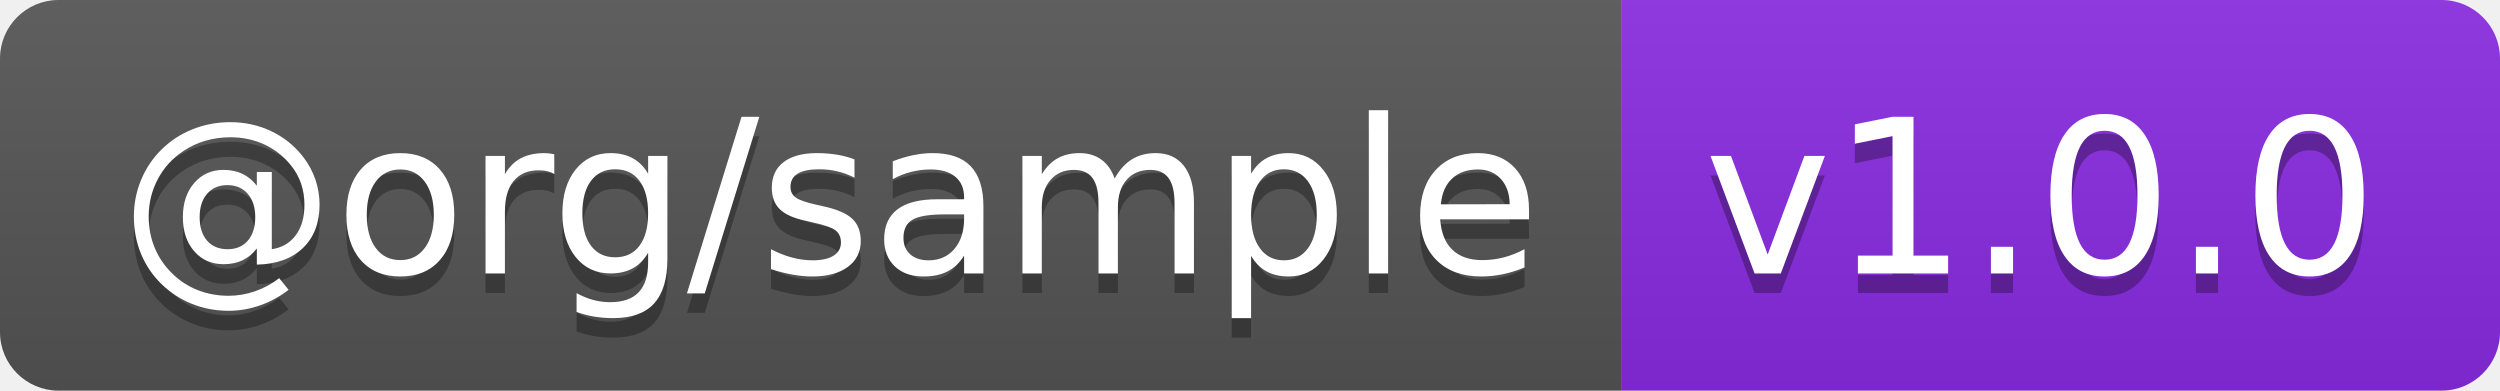
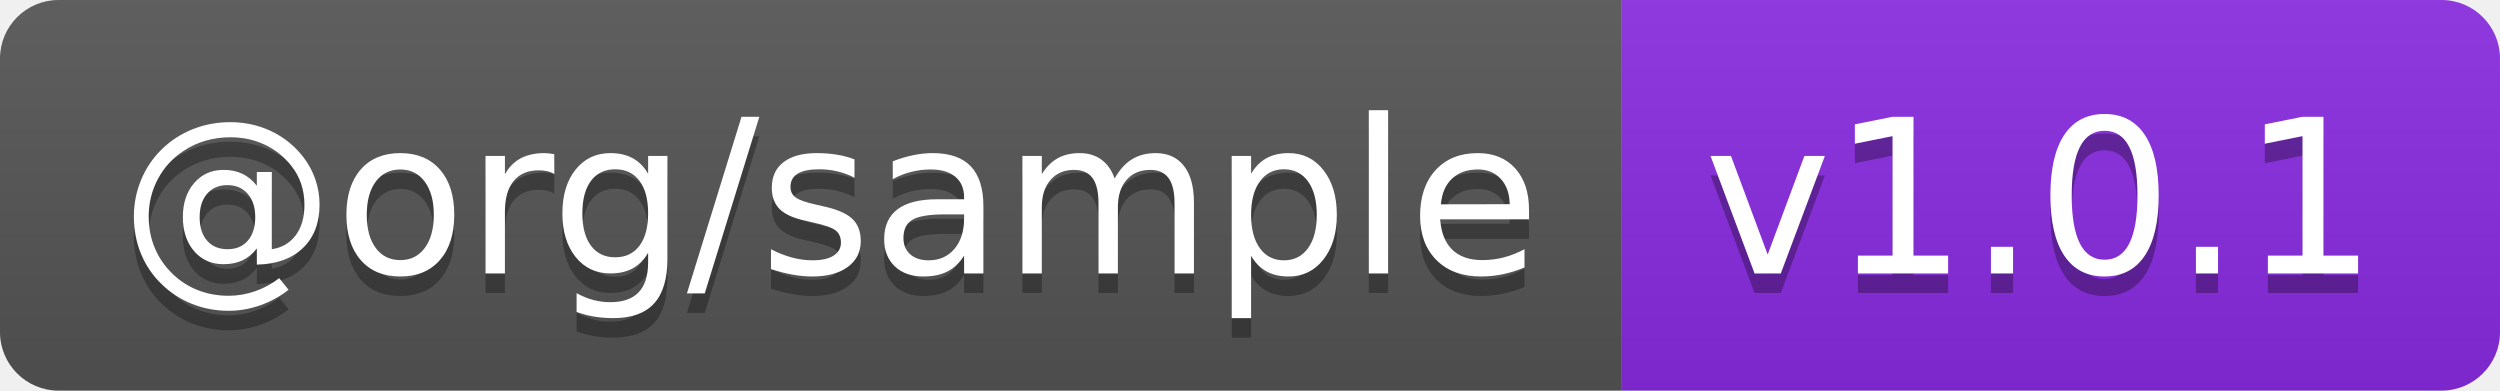
- <svg xmlns="http://www.w3.org/2000/svg" width="128" height="20" role="img" aria-label="@org/sample: v1.0.0">
+ <svg xmlns="http://www.w3.org/2000/svg" width="128" height="20" role="img" aria-label="@org/sample: v1.0.1">
  <linearGradient id="s" x2="0" y2="100%">
    <stop offset="0" stop-color="#bbb" stop-opacity=".1" />
    <stop offset="1" stop-opacity=".1" />
  </linearGradient>
  <clipPath id="r">
    <rect width="128" height="20" rx="3" fill="#fff" />
  </clipPath>
  <g clip-path="url(#r)">
    <rect width="83" height="20" fill="#555" />
    <rect x="83" width="45" height="20" fill="blueviolet" />
    <rect width="128" height="20" fill="url(#s)" />
  </g>
  <g fill="#fff" text-anchor="middle" font-family="Verdana,Geneva,DejaVu Sans,sans-serif" text-rendering="geometricPrecision" font-size="110">
    <text aria-hidden="true" x="425" y="150" fill="#010101" fill-opacity=".3" transform="scale(.1)" textLength="730">@org/sample</text>
    <text x="425" y="140" transform="scale(.1)" fill="#fff" textLength="730">@org/sample</text>
-     <text aria-hidden="true" x="1045" y="150" fill="#010101" fill-opacity=".3" transform="scale(.1)" textLength="350">v1.0.0</text>
-     <text x="1045" y="140" transform="scale(.1)" fill="#fff" textLength="350">v1.0.0</text>
+     <text aria-hidden="true" x="1045" y="150" fill="#010101" fill-opacity=".3" transform="scale(.1)" textLength="350">v1.0.1</text>
+     <text x="1045" y="140" transform="scale(.1)" fill="#fff" textLength="350">v1.0.1</text>
  </g>
</svg>
